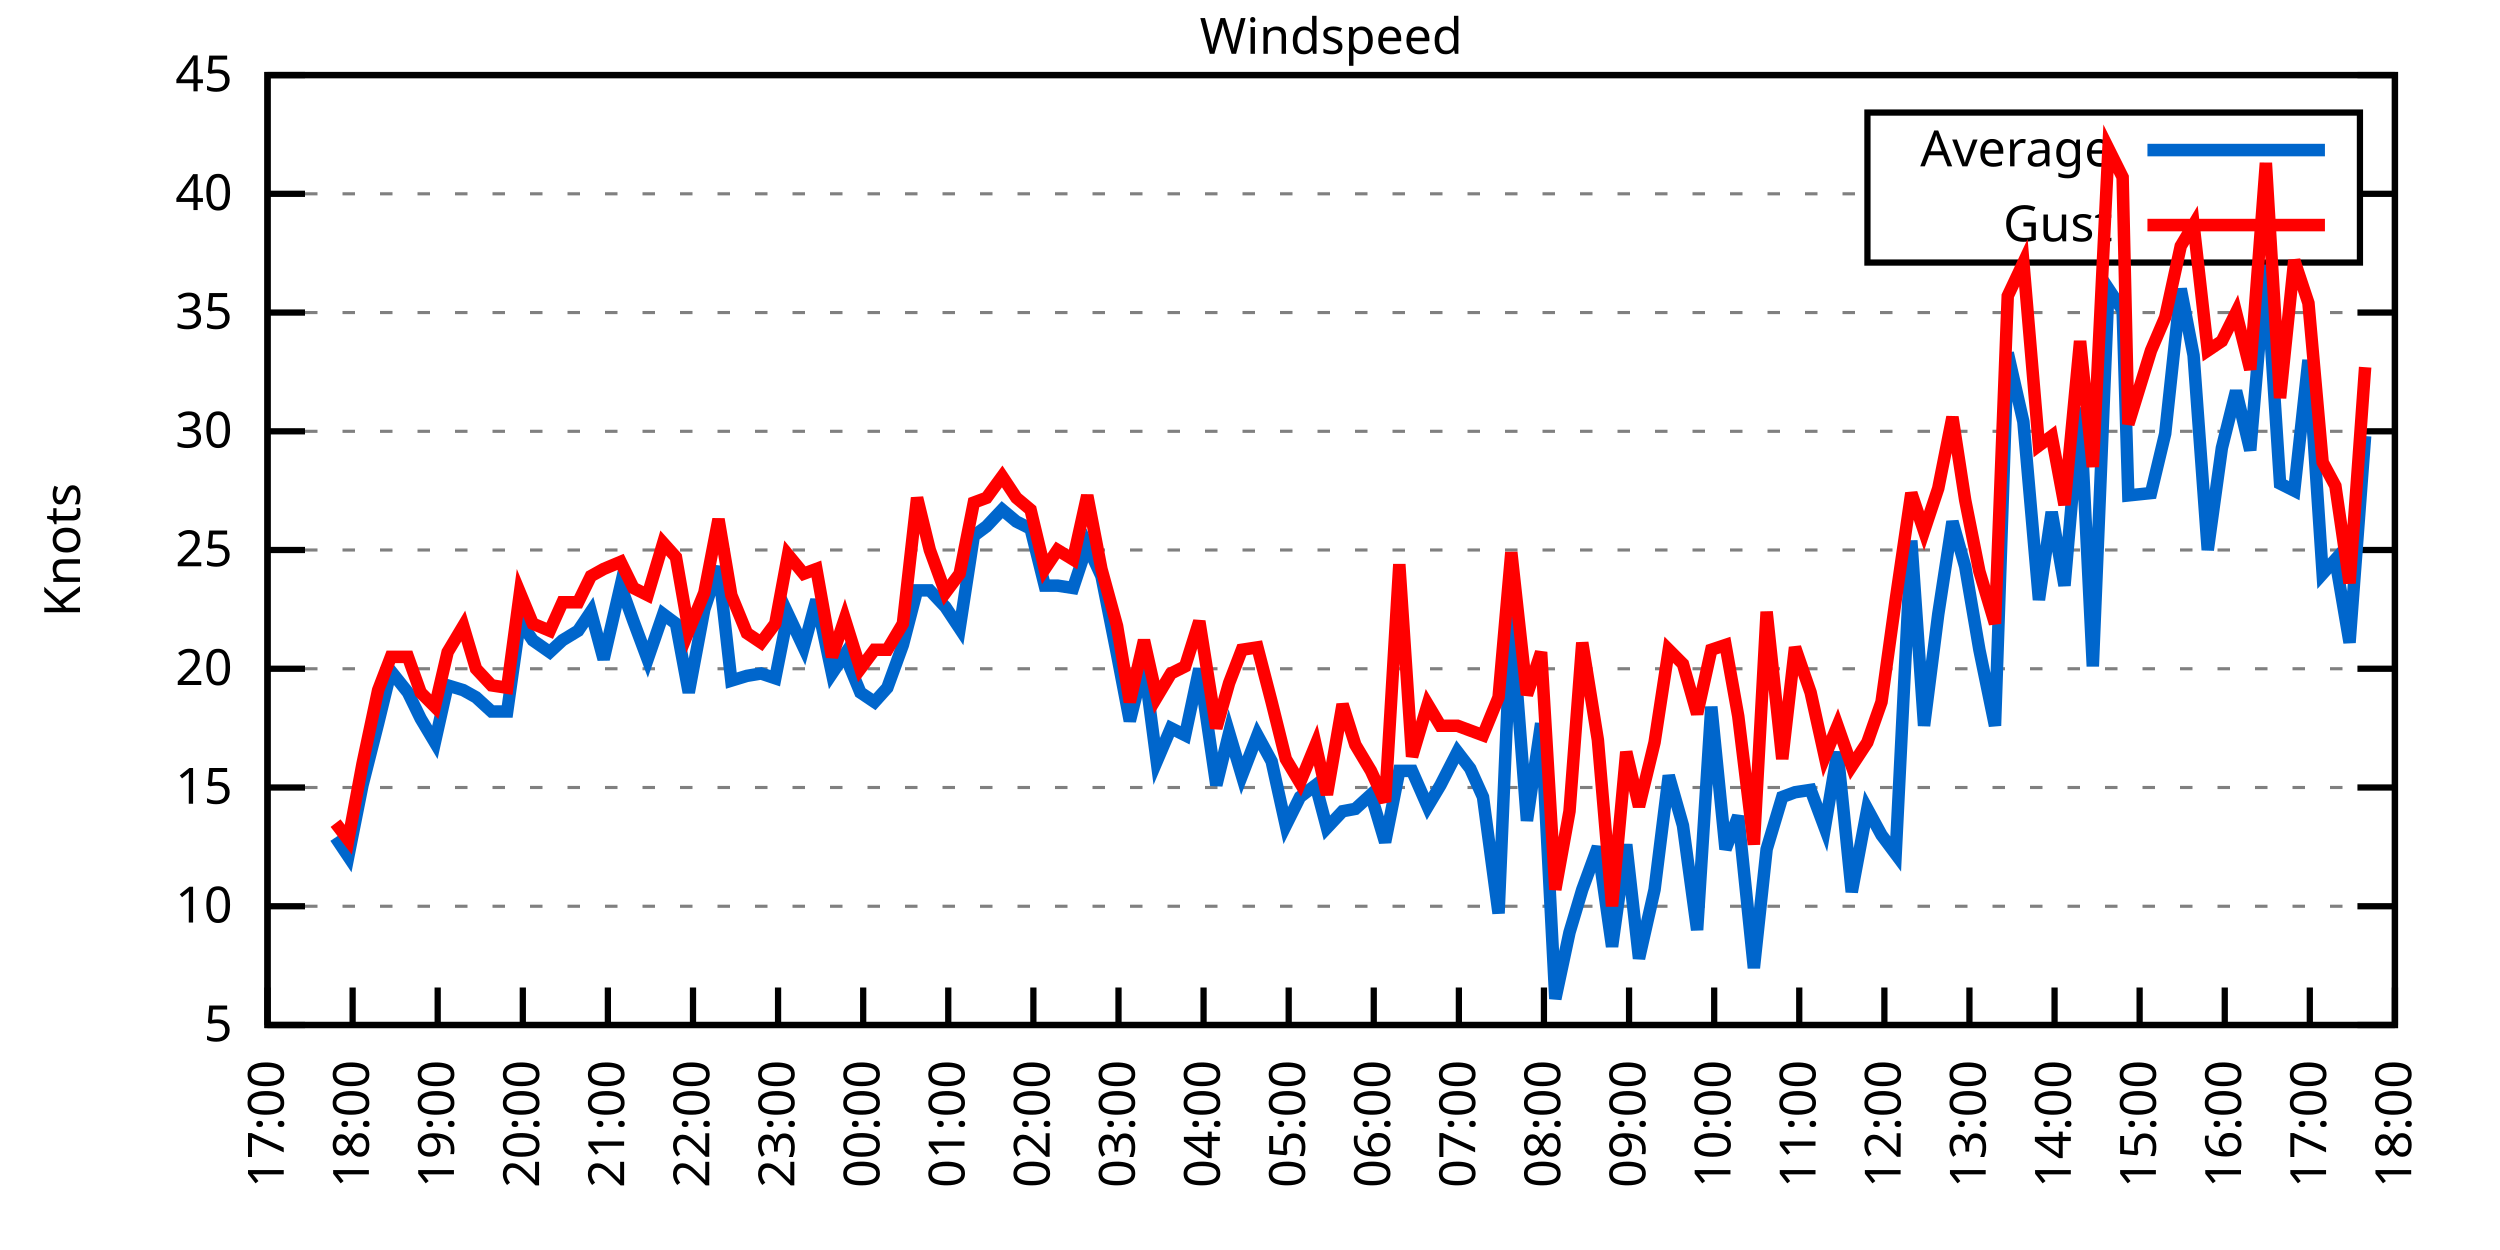
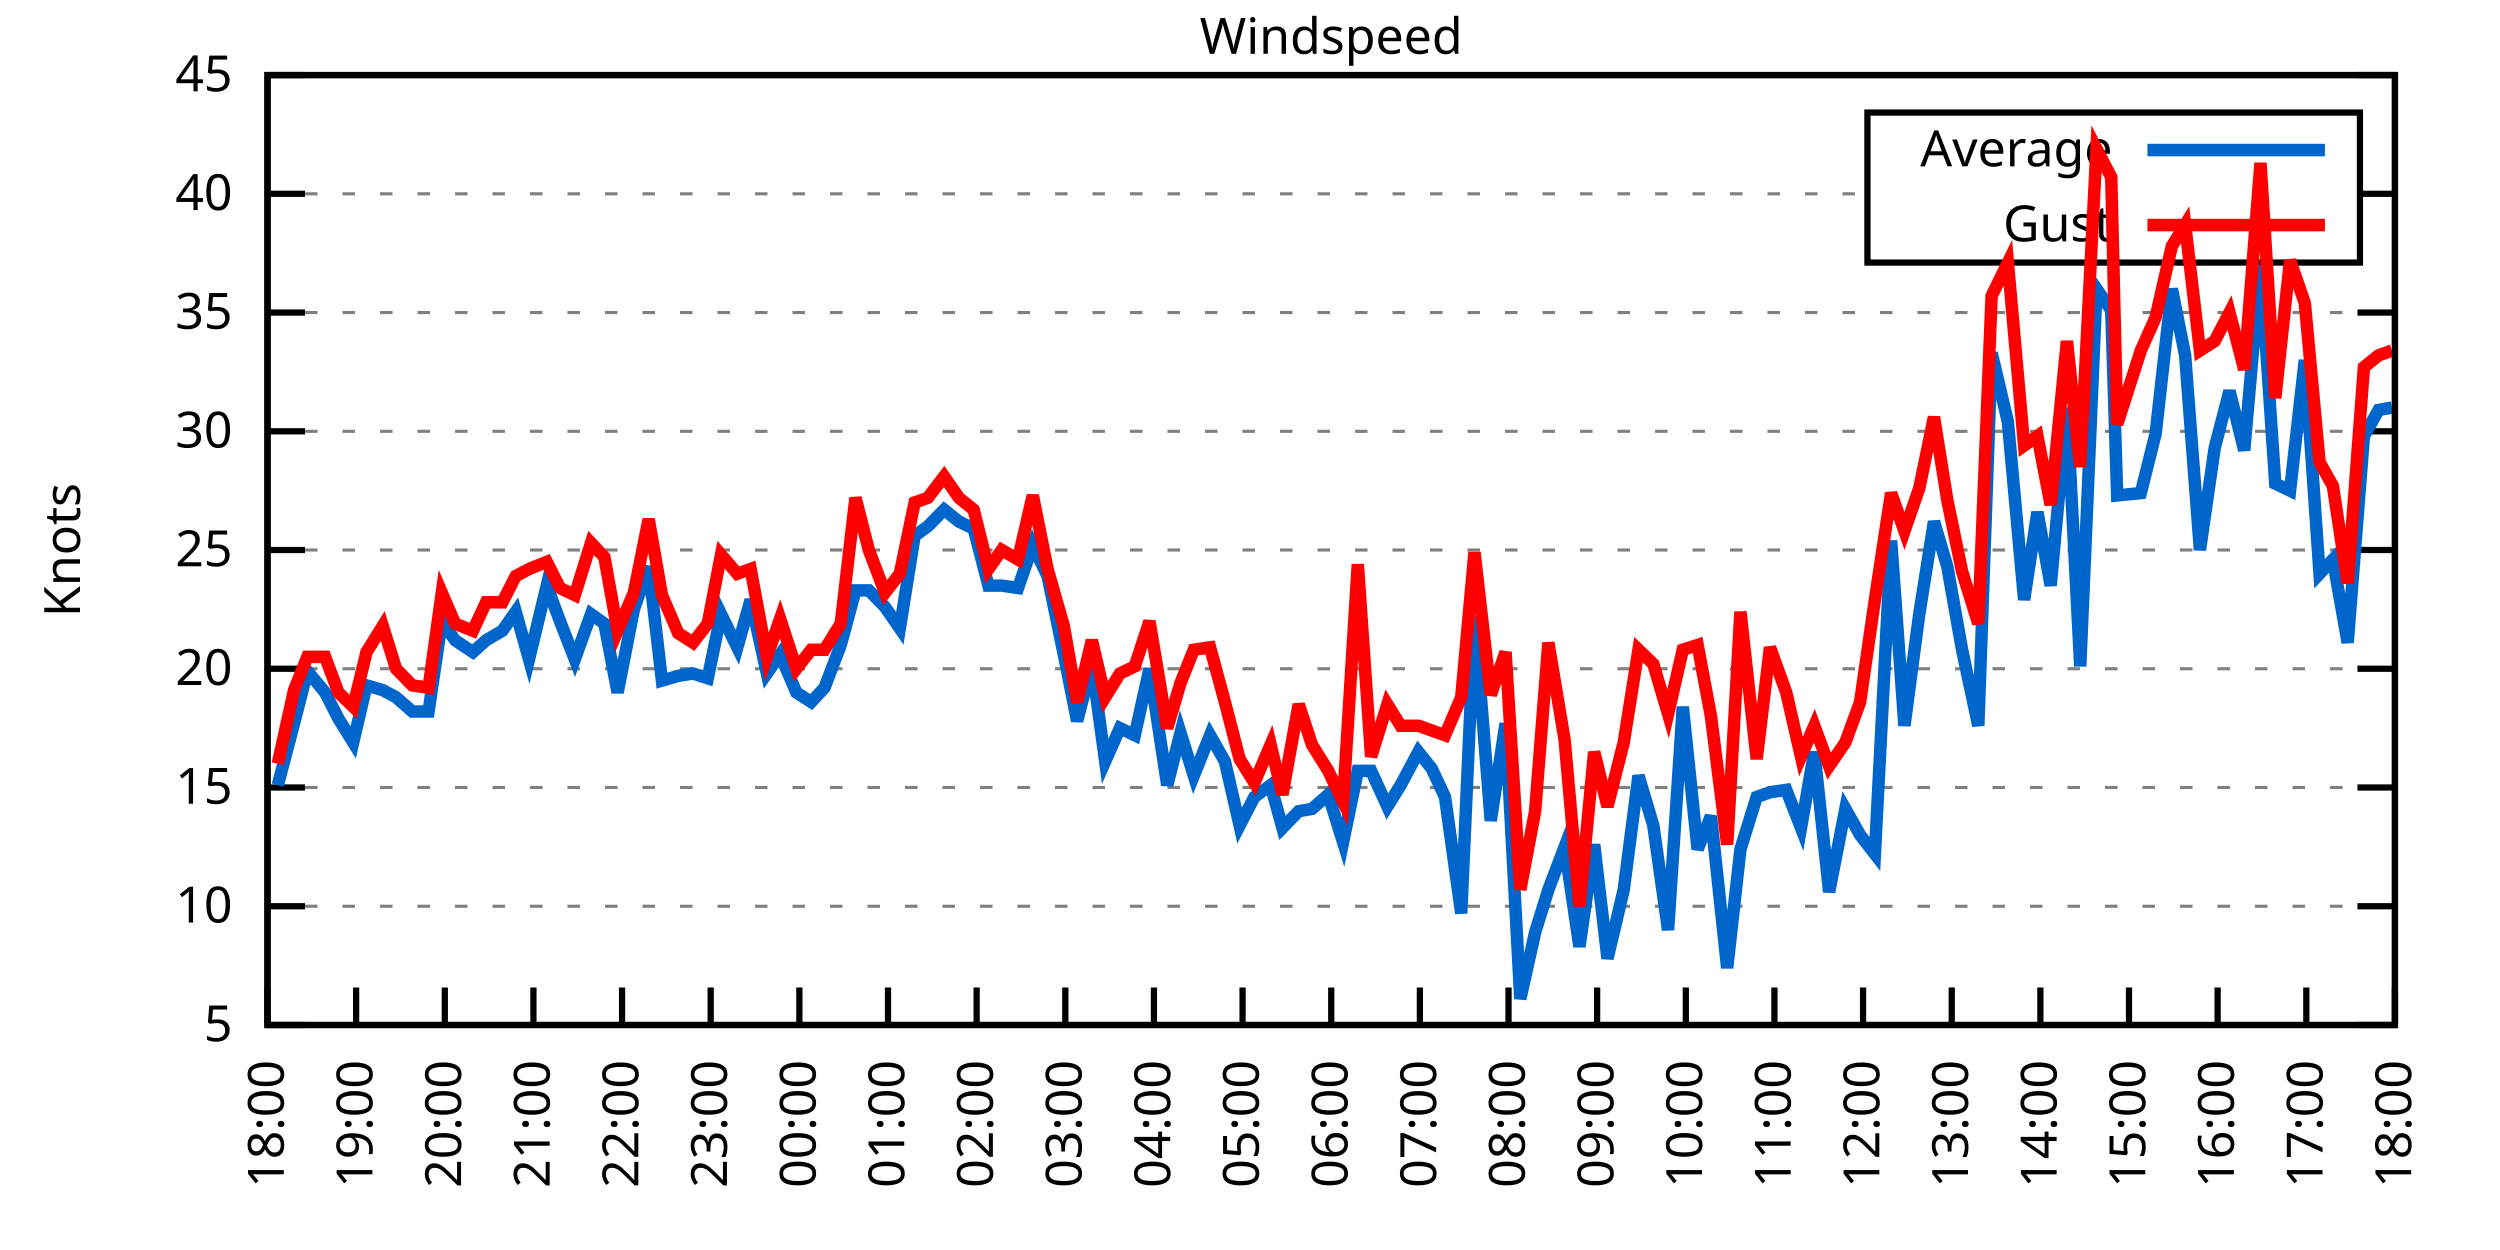
<svg xmlns="http://www.w3.org/2000/svg" xmlns:xlink="http://www.w3.org/1999/xlink" width="400" height="200" viewBox="0 0 400 200">
  <g id="gnuplot_canvas">
    <rect x="0" y="0" width="400" height="200" fill="none" />
    <defs>
      <circle id="gpDot" r="0.5" stroke-width="0.5" stroke="currentColor" />
      <path id="gpPt0" stroke-width="0.333" stroke="currentColor" d="M-1,0 h2 M0,-1 v2" />
      <path id="gpPt1" stroke-width="0.333" stroke="currentColor" d="M-1,-1 L1,1 M1,-1 L-1,1" />
      <path id="gpPt2" stroke-width="0.333" stroke="currentColor" d="M-1,0 L1,0 M0,-1 L0,1 M-1,-1 L1,1 M-1,1 L1,-1" />
      <rect id="gpPt3" stroke-width="0.333" stroke="currentColor" x="-1" y="-1" width="2" height="2" />
      <rect id="gpPt4" stroke-width="0.333" stroke="currentColor" fill="currentColor" x="-1" y="-1" width="2" height="2" />
      <circle id="gpPt5" stroke-width="0.333" stroke="currentColor" cx="0" cy="0" r="1" />
      <use xlink:href="#gpPt5" id="gpPt6" fill="currentColor" stroke="none" />
      <path id="gpPt7" stroke-width="0.333" stroke="currentColor" d="M0,-1.33 L-1.33,0.67 L1.33,0.67 z" />
      <use xlink:href="#gpPt7" id="gpPt8" fill="currentColor" stroke="none" />
      <use xlink:href="#gpPt7" id="gpPt9" stroke="currentColor" transform="rotate(180)" />
      <use xlink:href="#gpPt9" id="gpPt10" fill="currentColor" stroke="none" />
      <use xlink:href="#gpPt3" id="gpPt11" stroke="currentColor" transform="rotate(45)" />
      <use xlink:href="#gpPt11" id="gpPt12" fill="currentColor" stroke="none" />
      <path id="gpPt13" stroke-width="0.333" stroke="currentColor" d="M0,1.330 L1.265,0.411 L0.782,-1.067 L-0.782,-1.076 L-1.265,0.411 z" />
      <use xlink:href="#gpPt13" id="gpPt14" fill="currentColor" stroke="none" />
      <filter id="textbox" filterUnits="objectBoundingBox" x="0" y="0" height="1" width="1">
        <feFlood flood-color="white" flood-opacity="1" result="bgnd" />
        <feComposite in="SourceGraphic" in2="bgnd" operator="atop" />
      </filter>
      <filter id="greybox" filterUnits="objectBoundingBox" x="0" y="0" height="1" width="1">
        <feFlood flood-color="lightgrey" flood-opacity="1" result="grey" />
        <feComposite in="SourceGraphic" in2="grey" operator="atop" />
      </filter>
    </defs>
    <g fill="none" color="white" stroke="currentColor" stroke-width="1.00" stroke-linecap="butt" stroke-linejoin="miter">
</g>
    <g fill="none" color="black" stroke="currentColor" stroke-width="1.00" stroke-linecap="butt" stroke-linejoin="miter">
      <g stroke="none" shape-rendering="crispEdges">
        <polygon fill="rgb(255, 255, 255)" points="42.80,164.00 383.18,164.00 383.18,12.02 42.80,12.02 " />
      </g>
    </g>
    <g fill="none" color="black" stroke="currentColor" stroke-width="1.00" stroke-linecap="butt" stroke-linejoin="miter">
</g>
    <g fill="none" color="black" stroke="black" stroke-width="0.50" stroke-linecap="butt" stroke-linejoin="miter">
</g>
    <g fill="none" color="gray" stroke="currentColor" stroke-width="0.50" stroke-linecap="butt" stroke-linejoin="miter">
      <path stroke="gray" stroke-dasharray="2,4" class="gridline" d="M42.80,164.00 L383.19,164.00  " />
    </g>
    <g fill="none" color="gray" stroke="gray" stroke-width="1.00" stroke-linecap="butt" stroke-linejoin="miter">
</g>
    <g fill="none" color="black" stroke="currentColor" stroke-width="1.00" stroke-linecap="butt" stroke-linejoin="miter">
      <path stroke="black" d="M42.80,164.00 L48.80,164.00 M383.19,164.00 L377.19,164.00  " />
      <g transform="translate(37.20,166.60)" stroke="none" fill="black" font-family="Sans" font-size="8.00" text-anchor="end">
        <text>
          <tspan font-family="Sans"> 5</tspan>
        </text>
      </g>
    </g>
    <g fill="none" color="black" stroke="currentColor" stroke-width="1.00" stroke-linecap="butt" stroke-linejoin="miter">
</g>
    <g fill="none" color="black" stroke="black" stroke-width="0.50" stroke-linecap="butt" stroke-linejoin="miter">
</g>
    <g fill="none" color="gray" stroke="currentColor" stroke-width="0.50" stroke-linecap="butt" stroke-linejoin="miter">
      <path stroke="gray" stroke-dasharray="2,4" class="gridline" d="M42.80,145.00 L383.19,145.00  " />
    </g>
    <g fill="none" color="gray" stroke="gray" stroke-width="1.00" stroke-linecap="butt" stroke-linejoin="miter">
</g>
    <g fill="none" color="black" stroke="currentColor" stroke-width="1.00" stroke-linecap="butt" stroke-linejoin="miter">
      <path stroke="black" d="M42.80,145.00 L48.80,145.00 M383.19,145.00 L377.19,145.00  " />
      <g transform="translate(37.20,147.60)" stroke="none" fill="black" font-family="Sans" font-size="8.00" text-anchor="end">
        <text>
          <tspan font-family="Sans"> 10</tspan>
        </text>
      </g>
    </g>
    <g fill="none" color="black" stroke="currentColor" stroke-width="1.00" stroke-linecap="butt" stroke-linejoin="miter">
</g>
    <g fill="none" color="black" stroke="black" stroke-width="0.50" stroke-linecap="butt" stroke-linejoin="miter">
</g>
    <g fill="none" color="gray" stroke="currentColor" stroke-width="0.50" stroke-linecap="butt" stroke-linejoin="miter">
      <path stroke="gray" stroke-dasharray="2,4" class="gridline" d="M42.80,126.00 L383.19,126.00  " />
    </g>
    <g fill="none" color="gray" stroke="gray" stroke-width="1.00" stroke-linecap="butt" stroke-linejoin="miter">
</g>
    <g fill="none" color="black" stroke="currentColor" stroke-width="1.00" stroke-linecap="butt" stroke-linejoin="miter">
      <path stroke="black" d="M42.80,126.00 L48.80,126.00 M383.19,126.00 L377.19,126.00  " />
      <g transform="translate(37.20,128.60)" stroke="none" fill="black" font-family="Sans" font-size="8.00" text-anchor="end">
        <text>
          <tspan font-family="Sans"> 15</tspan>
        </text>
      </g>
    </g>
    <g fill="none" color="black" stroke="currentColor" stroke-width="1.00" stroke-linecap="butt" stroke-linejoin="miter">
</g>
    <g fill="none" color="black" stroke="black" stroke-width="0.50" stroke-linecap="butt" stroke-linejoin="miter">
</g>
    <g fill="none" color="gray" stroke="currentColor" stroke-width="0.50" stroke-linecap="butt" stroke-linejoin="miter">
      <path stroke="gray" stroke-dasharray="2,4" class="gridline" d="M42.80,107.00 L383.19,107.00  " />
    </g>
    <g fill="none" color="gray" stroke="gray" stroke-width="1.00" stroke-linecap="butt" stroke-linejoin="miter">
</g>
    <g fill="none" color="black" stroke="currentColor" stroke-width="1.00" stroke-linecap="butt" stroke-linejoin="miter">
      <path stroke="black" d="M42.80,107.00 L48.80,107.00 M383.19,107.00 L377.19,107.00  " />
      <g transform="translate(37.20,109.60)" stroke="none" fill="black" font-family="Sans" font-size="8.00" text-anchor="end">
        <text>
          <tspan font-family="Sans"> 20</tspan>
        </text>
      </g>
    </g>
    <g fill="none" color="black" stroke="currentColor" stroke-width="1.00" stroke-linecap="butt" stroke-linejoin="miter">
</g>
    <g fill="none" color="black" stroke="black" stroke-width="0.50" stroke-linecap="butt" stroke-linejoin="miter">
</g>
    <g fill="none" color="gray" stroke="currentColor" stroke-width="0.50" stroke-linecap="butt" stroke-linejoin="miter">
      <path stroke="gray" stroke-dasharray="2,4" class="gridline" d="M42.80,88.00 L383.19,88.00  " />
    </g>
    <g fill="none" color="gray" stroke="gray" stroke-width="1.00" stroke-linecap="butt" stroke-linejoin="miter">
</g>
    <g fill="none" color="black" stroke="currentColor" stroke-width="1.00" stroke-linecap="butt" stroke-linejoin="miter">
      <path stroke="black" d="M42.80,88.00 L48.80,88.00 M383.19,88.00 L377.19,88.00  " />
      <g transform="translate(37.20,90.60)" stroke="none" fill="black" font-family="Sans" font-size="8.00" text-anchor="end">
        <text>
          <tspan font-family="Sans"> 25</tspan>
        </text>
      </g>
    </g>
    <g fill="none" color="black" stroke="currentColor" stroke-width="1.00" stroke-linecap="butt" stroke-linejoin="miter">
</g>
    <g fill="none" color="black" stroke="black" stroke-width="0.50" stroke-linecap="butt" stroke-linejoin="miter">
</g>
    <g fill="none" color="gray" stroke="currentColor" stroke-width="0.50" stroke-linecap="butt" stroke-linejoin="miter">
      <path stroke="gray" stroke-dasharray="2,4" class="gridline" d="M42.80,69.01 L383.19,69.01  " />
    </g>
    <g fill="none" color="gray" stroke="gray" stroke-width="1.00" stroke-linecap="butt" stroke-linejoin="miter">
</g>
    <g fill="none" color="black" stroke="currentColor" stroke-width="1.00" stroke-linecap="butt" stroke-linejoin="miter">
      <path stroke="black" d="M42.80,69.01 L48.80,69.01 M383.19,69.01 L377.19,69.01  " />
      <g transform="translate(37.20,71.61)" stroke="none" fill="black" font-family="Sans" font-size="8.00" text-anchor="end">
        <text>
          <tspan font-family="Sans"> 30</tspan>
        </text>
      </g>
    </g>
    <g fill="none" color="black" stroke="currentColor" stroke-width="1.00" stroke-linecap="butt" stroke-linejoin="miter">
</g>
    <g fill="none" color="black" stroke="black" stroke-width="0.50" stroke-linecap="butt" stroke-linejoin="miter">
</g>
    <g fill="none" color="gray" stroke="currentColor" stroke-width="0.50" stroke-linecap="butt" stroke-linejoin="miter">
      <path stroke="gray" stroke-dasharray="2,4" class="gridline" d="M42.80,50.01 L383.19,50.01  " />
    </g>
    <g fill="none" color="gray" stroke="gray" stroke-width="1.00" stroke-linecap="butt" stroke-linejoin="miter">
</g>
    <g fill="none" color="black" stroke="currentColor" stroke-width="1.00" stroke-linecap="butt" stroke-linejoin="miter">
      <path stroke="black" d="M42.80,50.01 L48.80,50.01 M383.19,50.01 L377.19,50.01  " />
      <g transform="translate(37.20,52.61)" stroke="none" fill="black" font-family="Sans" font-size="8.00" text-anchor="end">
        <text>
          <tspan font-family="Sans"> 35</tspan>
        </text>
      </g>
    </g>
    <g fill="none" color="black" stroke="currentColor" stroke-width="1.00" stroke-linecap="butt" stroke-linejoin="miter">
</g>
    <g fill="none" color="black" stroke="black" stroke-width="0.50" stroke-linecap="butt" stroke-linejoin="miter">
</g>
    <g fill="none" color="gray" stroke="currentColor" stroke-width="0.50" stroke-linecap="butt" stroke-linejoin="miter">
      <path stroke="gray" stroke-dasharray="2,4" class="gridline" d="M42.80,31.01 L298.79,31.01 M377.59,31.01 L383.19,31.01  " />
    </g>
    <g fill="none" color="gray" stroke="gray" stroke-width="1.00" stroke-linecap="butt" stroke-linejoin="miter">
</g>
    <g fill="none" color="black" stroke="currentColor" stroke-width="1.00" stroke-linecap="butt" stroke-linejoin="miter">
      <path stroke="black" d="M42.80,31.01 L48.80,31.01 M383.19,31.01 L377.19,31.01  " />
      <g transform="translate(37.20,33.61)" stroke="none" fill="black" font-family="Sans" font-size="8.00" text-anchor="end">
        <text>
          <tspan font-family="Sans"> 40</tspan>
        </text>
      </g>
    </g>
    <g fill="none" color="black" stroke="currentColor" stroke-width="1.00" stroke-linecap="butt" stroke-linejoin="miter">
</g>
    <g fill="none" color="black" stroke="black" stroke-width="0.50" stroke-linecap="butt" stroke-linejoin="miter">
</g>
    <g fill="none" color="gray" stroke="currentColor" stroke-width="0.50" stroke-linecap="butt" stroke-linejoin="miter">
      <path stroke="gray" stroke-dasharray="2,4" class="gridline" d="M42.80,12.01 L383.19,12.01  " />
    </g>
    <g fill="none" color="gray" stroke="gray" stroke-width="1.00" stroke-linecap="butt" stroke-linejoin="miter">
</g>
    <g fill="none" color="black" stroke="currentColor" stroke-width="1.00" stroke-linecap="butt" stroke-linejoin="miter">
      <path stroke="black" d="M42.80,12.01 L48.80,12.01 M383.19,12.01 L377.19,12.01  " />
      <g transform="translate(37.20,14.61)" stroke="none" fill="black" font-family="Sans" font-size="8.00" text-anchor="end">
        <text>
          <tspan font-family="Sans"> 45</tspan>
        </text>
      </g>
    </g>
    <g fill="none" color="black" stroke="currentColor" stroke-width="1.00" stroke-linecap="butt" stroke-linejoin="miter">
      <path stroke="black" d="M42.80,164.00 L42.80,158.00  " />
      <g transform="translate(45.40,169.60) rotate(270.00)" stroke="none" fill="black" font-family="Sans" font-size="8.00" text-anchor="end">
        <text>
-           <tspan font-family="Sans">17:00</tspan>
-         </text>
-       </g>
-     </g>
-     <g fill="none" color="black" stroke="currentColor" stroke-width="1.00" stroke-linecap="butt" stroke-linejoin="miter">
-       <path stroke="black" d="M56.42,164.00 L56.42,158.00  " />
-       <g transform="translate(59.02,169.60) rotate(270.00)" stroke="none" fill="black" font-family="Sans" font-size="8.00" text-anchor="end">
-         <text>
          <tspan font-family="Sans">18:00</tspan>
        </text>
      </g>
    </g>
    <g fill="none" color="black" stroke="currentColor" stroke-width="1.00" stroke-linecap="butt" stroke-linejoin="miter">
-       <path stroke="black" d="M70.03,164.00 L70.03,158.00  " />
-       <g transform="translate(72.63,169.60) rotate(270.00)" stroke="none" fill="black" font-family="Sans" font-size="8.00" text-anchor="end">
+       <path stroke="black" d="M56.98,164.00 L56.98,158.00  " />
+       <g transform="translate(59.58,169.60) rotate(270.00)" stroke="none" fill="black" font-family="Sans" font-size="8.00" text-anchor="end">
        <text>
          <tspan font-family="Sans">19:00</tspan>
        </text>
      </g>
    </g>
    <g fill="none" color="black" stroke="currentColor" stroke-width="1.00" stroke-linecap="butt" stroke-linejoin="miter">
-       <path stroke="black" d="M83.65,164.00 L83.65,158.00  " />
-       <g transform="translate(86.25,169.60) rotate(270.00)" stroke="none" fill="black" font-family="Sans" font-size="8.00" text-anchor="end">
+       <path stroke="black" d="M71.17,164.00 L71.17,158.00  " />
+       <g transform="translate(73.77,169.60) rotate(270.00)" stroke="none" fill="black" font-family="Sans" font-size="8.00" text-anchor="end">
        <text>
          <tspan font-family="Sans">20:00</tspan>
        </text>
      </g>
    </g>
    <g fill="none" color="black" stroke="currentColor" stroke-width="1.00" stroke-linecap="butt" stroke-linejoin="miter">
-       <path stroke="black" d="M97.26,164.00 L97.26,158.00  " />
-       <g transform="translate(99.86,169.60) rotate(270.00)" stroke="none" fill="black" font-family="Sans" font-size="8.00" text-anchor="end">
+       <path stroke="black" d="M85.35,164.00 L85.35,158.00  " />
+       <g transform="translate(87.95,169.60) rotate(270.00)" stroke="none" fill="black" font-family="Sans" font-size="8.00" text-anchor="end">
        <text>
          <tspan font-family="Sans">21:00</tspan>
        </text>
      </g>
    </g>
    <g fill="none" color="black" stroke="currentColor" stroke-width="1.00" stroke-linecap="butt" stroke-linejoin="miter">
-       <path stroke="black" d="M110.88,164.00 L110.88,158.00  " />
-       <g transform="translate(113.48,169.60) rotate(270.00)" stroke="none" fill="black" font-family="Sans" font-size="8.00" text-anchor="end">
+       <path stroke="black" d="M99.53,164.00 L99.53,158.00  " />
+       <g transform="translate(102.13,169.60) rotate(270.00)" stroke="none" fill="black" font-family="Sans" font-size="8.00" text-anchor="end">
        <text>
          <tspan font-family="Sans">22:00</tspan>
        </text>
      </g>
    </g>
    <g fill="none" color="black" stroke="currentColor" stroke-width="1.00" stroke-linecap="butt" stroke-linejoin="miter">
-       <path stroke="black" d="M124.49,164.00 L124.49,158.00  " />
-       <g transform="translate(127.09,169.60) rotate(270.00)" stroke="none" fill="black" font-family="Sans" font-size="8.00" text-anchor="end">
+       <path stroke="black" d="M113.71,164.00 L113.71,158.00  " />
+       <g transform="translate(116.31,169.60) rotate(270.00)" stroke="none" fill="black" font-family="Sans" font-size="8.00" text-anchor="end">
        <text>
          <tspan font-family="Sans">23:00</tspan>
        </text>
      </g>
    </g>
    <g fill="none" color="black" stroke="currentColor" stroke-width="1.00" stroke-linecap="butt" stroke-linejoin="miter">
-       <path stroke="black" d="M138.11,164.00 L138.11,158.00  " />
-       <g transform="translate(140.71,169.60) rotate(270.00)" stroke="none" fill="black" font-family="Sans" font-size="8.00" text-anchor="end">
+       <path stroke="black" d="M127.90,164.00 L127.90,158.00  " />
+       <g transform="translate(130.50,169.60) rotate(270.00)" stroke="none" fill="black" font-family="Sans" font-size="8.00" text-anchor="end">
        <text>
          <tspan font-family="Sans">00:00</tspan>
        </text>
      </g>
    </g>
    <g fill="none" color="black" stroke="currentColor" stroke-width="1.00" stroke-linecap="butt" stroke-linejoin="miter">
-       <path stroke="black" d="M151.72,164.00 L151.72,158.00  " />
-       <g transform="translate(154.32,169.60) rotate(270.00)" stroke="none" fill="black" font-family="Sans" font-size="8.00" text-anchor="end">
+       <path stroke="black" d="M142.08,164.00 L142.08,158.00  " />
+       <g transform="translate(144.68,169.60) rotate(270.00)" stroke="none" fill="black" font-family="Sans" font-size="8.00" text-anchor="end">
        <text>
          <tspan font-family="Sans">01:00</tspan>
        </text>
      </g>
    </g>
    <g fill="none" color="black" stroke="currentColor" stroke-width="1.00" stroke-linecap="butt" stroke-linejoin="miter">
-       <path stroke="black" d="M165.34,164.00 L165.34,158.00  " />
-       <g transform="translate(167.94,169.60) rotate(270.00)" stroke="none" fill="black" font-family="Sans" font-size="8.00" text-anchor="end">
+       <path stroke="black" d="M156.26,164.00 L156.26,158.00  " />
+       <g transform="translate(158.86,169.60) rotate(270.00)" stroke="none" fill="black" font-family="Sans" font-size="8.00" text-anchor="end">
        <text>
          <tspan font-family="Sans">02:00</tspan>
        </text>
      </g>
    </g>
    <g fill="none" color="black" stroke="currentColor" stroke-width="1.00" stroke-linecap="butt" stroke-linejoin="miter">
-       <path stroke="black" d="M178.96,164.00 L178.96,158.00  " />
-       <g transform="translate(181.56,169.60) rotate(270.00)" stroke="none" fill="black" font-family="Sans" font-size="8.00" text-anchor="end">
+       <path stroke="black" d="M170.45,164.00 L170.45,158.00  " />
+       <g transform="translate(173.05,169.60) rotate(270.00)" stroke="none" fill="black" font-family="Sans" font-size="8.00" text-anchor="end">
        <text>
          <tspan font-family="Sans">03:00</tspan>
        </text>
      </g>
    </g>
    <g fill="none" color="black" stroke="currentColor" stroke-width="1.00" stroke-linecap="butt" stroke-linejoin="miter">
-       <path stroke="black" d="M192.57,164.00 L192.57,158.00  " />
-       <g transform="translate(195.17,169.60) rotate(270.00)" stroke="none" fill="black" font-family="Sans" font-size="8.00" text-anchor="end">
+       <path stroke="black" d="M184.63,164.00 L184.63,158.00  " />
+       <g transform="translate(187.23,169.60) rotate(270.00)" stroke="none" fill="black" font-family="Sans" font-size="8.00" text-anchor="end">
        <text>
          <tspan font-family="Sans">04:00</tspan>
        </text>
      </g>
    </g>
    <g fill="none" color="black" stroke="currentColor" stroke-width="1.00" stroke-linecap="butt" stroke-linejoin="miter">
-       <path stroke="black" d="M206.19,164.00 L206.19,158.00  " />
-       <g transform="translate(208.79,169.60) rotate(270.00)" stroke="none" fill="black" font-family="Sans" font-size="8.00" text-anchor="end">
+       <path stroke="black" d="M198.81,164.00 L198.81,158.00  " />
+       <g transform="translate(201.41,169.60) rotate(270.00)" stroke="none" fill="black" font-family="Sans" font-size="8.00" text-anchor="end">
        <text>
          <tspan font-family="Sans">05:00</tspan>
        </text>
      </g>
    </g>
    <g fill="none" color="black" stroke="currentColor" stroke-width="1.00" stroke-linecap="butt" stroke-linejoin="miter">
-       <path stroke="black" d="M219.80,164.00 L219.80,158.00  " />
-       <g transform="translate(222.40,169.60) rotate(270.00)" stroke="none" fill="black" font-family="Sans" font-size="8.00" text-anchor="end">
+       <path stroke="black" d="M213.00,164.00 L213.00,158.00  " />
+       <g transform="translate(215.60,169.60) rotate(270.00)" stroke="none" fill="black" font-family="Sans" font-size="8.00" text-anchor="end">
        <text>
          <tspan font-family="Sans">06:00</tspan>
        </text>
      </g>
    </g>
    <g fill="none" color="black" stroke="currentColor" stroke-width="1.00" stroke-linecap="butt" stroke-linejoin="miter">
-       <path stroke="black" d="M233.42,164.00 L233.42,158.00  " />
-       <g transform="translate(236.02,169.60) rotate(270.00)" stroke="none" fill="black" font-family="Sans" font-size="8.00" text-anchor="end">
+       <path stroke="black" d="M227.18,164.00 L227.18,158.00  " />
+       <g transform="translate(229.78,169.60) rotate(270.00)" stroke="none" fill="black" font-family="Sans" font-size="8.00" text-anchor="end">
        <text>
          <tspan font-family="Sans">07:00</tspan>
        </text>
      </g>
    </g>
    <g fill="none" color="black" stroke="currentColor" stroke-width="1.00" stroke-linecap="butt" stroke-linejoin="miter">
-       <path stroke="black" d="M247.03,164.00 L247.03,158.00  " />
-       <g transform="translate(249.63,169.60) rotate(270.00)" stroke="none" fill="black" font-family="Sans" font-size="8.00" text-anchor="end">
+       <path stroke="black" d="M241.36,164.00 L241.36,158.00  " />
+       <g transform="translate(243.96,169.60) rotate(270.00)" stroke="none" fill="black" font-family="Sans" font-size="8.00" text-anchor="end">
        <text>
          <tspan font-family="Sans">08:00</tspan>
        </text>
      </g>
    </g>
    <g fill="none" color="black" stroke="currentColor" stroke-width="1.00" stroke-linecap="butt" stroke-linejoin="miter">
-       <path stroke="black" d="M260.65,164.00 L260.65,158.00  " />
-       <g transform="translate(263.25,169.60) rotate(270.00)" stroke="none" fill="black" font-family="Sans" font-size="8.00" text-anchor="end">
+       <path stroke="black" d="M255.54,164.00 L255.54,158.00  " />
+       <g transform="translate(258.14,169.60) rotate(270.00)" stroke="none" fill="black" font-family="Sans" font-size="8.00" text-anchor="end">
        <text>
          <tspan font-family="Sans">09:00</tspan>
        </text>
      </g>
    </g>
    <g fill="none" color="black" stroke="currentColor" stroke-width="1.00" stroke-linecap="butt" stroke-linejoin="miter">
-       <path stroke="black" d="M274.27,164.00 L274.27,158.00  " />
-       <g transform="translate(276.87,169.60) rotate(270.00)" stroke="none" fill="black" font-family="Sans" font-size="8.00" text-anchor="end">
+       <path stroke="black" d="M269.73,164.00 L269.73,158.00  " />
+       <g transform="translate(272.33,169.60) rotate(270.00)" stroke="none" fill="black" font-family="Sans" font-size="8.00" text-anchor="end">
        <text>
          <tspan font-family="Sans">10:00</tspan>
        </text>
      </g>
    </g>
    <g fill="none" color="black" stroke="currentColor" stroke-width="1.00" stroke-linecap="butt" stroke-linejoin="miter">
-       <path stroke="black" d="M287.88,164.00 L287.88,158.00  " />
-       <g transform="translate(290.48,169.60) rotate(270.00)" stroke="none" fill="black" font-family="Sans" font-size="8.00" text-anchor="end">
+       <path stroke="black" d="M283.91,164.00 L283.91,158.00  " />
+       <g transform="translate(286.51,169.60) rotate(270.00)" stroke="none" fill="black" font-family="Sans" font-size="8.00" text-anchor="end">
        <text>
          <tspan font-family="Sans">11:00</tspan>
        </text>
      </g>
    </g>
    <g fill="none" color="black" stroke="currentColor" stroke-width="1.00" stroke-linecap="butt" stroke-linejoin="miter">
-       <path stroke="black" d="M301.50,164.00 L301.50,158.00  " />
-       <g transform="translate(304.10,169.60) rotate(270.00)" stroke="none" fill="black" font-family="Sans" font-size="8.00" text-anchor="end">
+       <path stroke="black" d="M298.09,164.00 L298.09,158.00  " />
+       <g transform="translate(300.69,169.60) rotate(270.00)" stroke="none" fill="black" font-family="Sans" font-size="8.00" text-anchor="end">
        <text>
          <tspan font-family="Sans">12:00</tspan>
        </text>
      </g>
    </g>
    <g fill="none" color="black" stroke="currentColor" stroke-width="1.00" stroke-linecap="butt" stroke-linejoin="miter">
-       <path stroke="black" d="M315.11,164.00 L315.11,158.00  " />
-       <g transform="translate(317.71,169.60) rotate(270.00)" stroke="none" fill="black" font-family="Sans" font-size="8.00" text-anchor="end">
+       <path stroke="black" d="M312.28,164.00 L312.28,158.00  " />
+       <g transform="translate(314.88,169.60) rotate(270.00)" stroke="none" fill="black" font-family="Sans" font-size="8.00" text-anchor="end">
        <text>
          <tspan font-family="Sans">13:00</tspan>
        </text>
      </g>
    </g>
    <g fill="none" color="black" stroke="currentColor" stroke-width="1.00" stroke-linecap="butt" stroke-linejoin="miter">
-       <path stroke="black" d="M328.73,164.00 L328.73,158.00  " />
-       <g transform="translate(331.33,169.60) rotate(270.00)" stroke="none" fill="black" font-family="Sans" font-size="8.00" text-anchor="end">
+       <path stroke="black" d="M326.46,164.00 L326.46,158.00  " />
+       <g transform="translate(329.06,169.60) rotate(270.00)" stroke="none" fill="black" font-family="Sans" font-size="8.00" text-anchor="end">
        <text>
          <tspan font-family="Sans">14:00</tspan>
        </text>
      </g>
    </g>
    <g fill="none" color="black" stroke="currentColor" stroke-width="1.00" stroke-linecap="butt" stroke-linejoin="miter">
-       <path stroke="black" d="M342.34,164.00 L342.34,158.00  " />
-       <g transform="translate(344.94,169.60) rotate(270.00)" stroke="none" fill="black" font-family="Sans" font-size="8.00" text-anchor="end">
+       <path stroke="black" d="M340.64,164.00 L340.64,158.00  " />
+       <g transform="translate(343.24,169.60) rotate(270.00)" stroke="none" fill="black" font-family="Sans" font-size="8.00" text-anchor="end">
        <text>
          <tspan font-family="Sans">15:00</tspan>
        </text>
      </g>
    </g>
    <g fill="none" color="black" stroke="currentColor" stroke-width="1.00" stroke-linecap="butt" stroke-linejoin="miter">
-       <path stroke="black" d="M355.96,164.00 L355.96,158.00  " />
-       <g transform="translate(358.56,169.60) rotate(270.00)" stroke="none" fill="black" font-family="Sans" font-size="8.00" text-anchor="end">
+       <path stroke="black" d="M354.82,164.00 L354.82,158.00  " />
+       <g transform="translate(357.42,169.60) rotate(270.00)" stroke="none" fill="black" font-family="Sans" font-size="8.00" text-anchor="end">
        <text>
          <tspan font-family="Sans">16:00</tspan>
        </text>
      </g>
    </g>
    <g fill="none" color="black" stroke="currentColor" stroke-width="1.00" stroke-linecap="butt" stroke-linejoin="miter">
-       <path stroke="black" d="M369.57,164.00 L369.57,158.00  " />
-       <g transform="translate(372.17,169.60) rotate(270.00)" stroke="none" fill="black" font-family="Sans" font-size="8.00" text-anchor="end">
+       <path stroke="black" d="M369.01,164.00 L369.01,158.00  " />
+       <g transform="translate(371.61,169.60) rotate(270.00)" stroke="none" fill="black" font-family="Sans" font-size="8.00" text-anchor="end">
        <text>
          <tspan font-family="Sans">17:00</tspan>
        </text>
      </g>
    </g>
    <g fill="none" color="black" stroke="currentColor" stroke-width="1.00" stroke-linecap="butt" stroke-linejoin="miter">
      <path stroke="black" d="M383.19,164.00 L383.19,158.00  " />
      <g transform="translate(385.79,169.60) rotate(270.00)" stroke="none" fill="black" font-family="Sans" font-size="8.00" text-anchor="end">
        <text>
          <tspan font-family="Sans">18:00</tspan>
        </text>
      </g>
    </g>
    <g fill="none" color="black" stroke="currentColor" stroke-width="1.00" stroke-linecap="butt" stroke-linejoin="miter">
</g>
    <g fill="none" color="black" stroke="currentColor" stroke-width="1.00" stroke-linecap="butt" stroke-linejoin="miter">
      <path stroke="black" d="M42.80,12.01 L42.80,164.00 L383.19,164.00 L383.19,12.01 L42.80,12.01 Z  " />
    </g>
    <g fill="none" color="black" stroke="currentColor" stroke-width="1.00" stroke-linecap="butt" stroke-linejoin="miter">
</g>
    <g fill="none" color="black" stroke="currentColor" stroke-width="1.00" stroke-linecap="butt" stroke-linejoin="miter">
      <path stroke="black" d="M298.79,42.01 L298.79,18.01 L377.59,18.01 L377.59,42.01 L298.79,42.01 Z  " />
    </g>
    <g id="Windspeed_plot_1">
      <g fill="none" color="white" stroke="black" stroke-width="2.00" stroke-linecap="butt" stroke-linejoin="miter">
</g>
      <g fill="none" color="black" stroke="currentColor" stroke-width="2.00" stroke-linecap="butt" stroke-linejoin="miter">
        <g transform="translate(337.99,26.61)" stroke="none" fill="black" font-family="Sans" font-size="8.00" text-anchor="end">
          <text>
            <tspan font-family="Sans">Average</tspan>
          </text>
        </g>
      </g>
      <g fill="none" color="black" stroke="currentColor" stroke-width="2.00" stroke-linecap="butt" stroke-linejoin="miter">
-         <path stroke="rgb(  0, 102, 204)" d="M343.59,24.01 L371.99,24.01 M53.69,133.98 L55.73,137.02 L58.00,125.62 L60.50,115.74 L62.54,107.38 L65.27,110.80   L67.31,114.98 L69.58,118.78 L71.62,109.66 L74.12,110.42 L76.16,111.56 L78.65,113.84 L81.15,113.84 L83.19,99.40   L85.24,102.44 L87.96,104.34 L90.00,102.44 L92.50,100.92 L94.54,97.88 L96.58,105.48 L99.30,93.70 L101.35,99.40   L103.62,105.48 L106.11,98.26 L108.15,99.78 L110.20,110.80 L112.69,97.50 L114.96,90.66 L117.01,108.90 L119.50,108.14   L121.77,107.76 L124.04,108.52 L126.08,98.26 L128.58,103.58 L130.62,95.98 L133.12,107.76 L135.16,104.72 L137.66,110.80   L139.92,112.32 L141.97,110.04 L144.46,103.20 L146.73,94.46 L148.77,94.46 L151.27,97.12 L153.54,100.54 L155.81,85.73   L157.85,84.21 L160.35,81.55 L162.62,83.45 L164.89,84.59 L167.16,93.70 L169.20,93.70 L171.69,94.08 L173.96,87.25   L176.23,92.18 L178.73,104.72 L180.77,115.36 L183.04,106.24 L185.08,121.82 L187.35,116.50 L189.62,117.64 L191.89,107.00   L194.61,125.62 L196.66,117.26 L198.70,124.10 L201.19,117.64 L203.46,121.82 L205.73,132.08 L208.00,127.52 L210.50,125.62   L212.31,132.46 L214.81,129.80 L216.85,129.42 L219.35,127.14 L221.62,134.74 L223.89,123.34 L225.93,123.34 L228.43,129.04   L230.47,125.62 L233.19,120.30 L235.23,122.96 L237.28,127.52 L239.77,146.14 L241.81,98.64 L244.31,131.32 L246.58,115.74   L248.85,159.82 L251.12,149.18 L253.16,142.34 L255.66,135.50 L257.93,151.46 L260.20,135.12 L262.24,153.36 L264.73,142.34   L267.00,124.10 L269.27,132.08 L271.54,148.80 L273.81,113.08 L276.08,135.88 L278.12,130.56 L280.62,154.88 L282.66,135.88   L285.16,127.52 L287.20,126.76 L289.70,126.38 L291.97,132.46 L294.01,120.30 L296.28,142.72 L298.77,129.42 L301.04,133.60   L303.31,136.64 L305.81,86.49 L307.85,116.12 L310.12,98.26 L312.39,83.45 L314.43,90.66 L316.70,103.96 L319.20,116.12   L321.24,56.47 L323.74,67.49 L326.23,95.98 L328.27,81.93 L330.32,93.70 L332.81,65.21 L334.85,106.62 L337.35,46.21   L339.62,49.63 L340.53,79.27 L344.16,78.89 L346.43,69.39 L348.92,46.21 L350.97,56.85 L353.24,88.00 L355.50,71.67   L357.77,62.55 L360.04,72.05 L362.54,42.41 L364.81,77.37 L367.08,78.51 L369.35,57.61 L371.62,91.80 L373.66,89.52   L375.93,102.82 L378.42,69.77  " />
+         <path stroke="rgb(  0, 102, 204)" d="M343.59,24.01 L371.99,24.01 M44.45,125.62 L47.05,115.74 L49.18,107.38 L52.02,110.80 L54.15,114.98 L56.51,118.78   L58.64,109.66 L61.24,110.42 L63.37,111.56 L65.97,113.84 L68.57,113.84 L70.69,99.40 L72.82,102.44 L75.66,104.34   L77.78,102.44 L80.38,100.92 L82.51,97.88 L84.64,105.48 L87.48,93.70 L89.60,99.40 L91.97,105.48 L94.57,98.26   L96.70,99.78 L98.82,110.80 L101.42,97.50 L103.79,90.66 L105.91,108.90 L108.51,108.14 L110.88,107.76 L113.24,108.52   L115.37,98.26 L117.97,103.58 L120.10,95.98 L122.70,107.76 L124.82,104.72 L127.42,110.80 L129.79,112.32 L131.92,110.04   L134.52,103.20 L136.88,94.46 L139.01,94.46 L141.61,97.12 L143.97,100.54 L146.34,85.73 L148.46,84.21 L151.06,81.55   L153.43,83.45 L155.79,84.59 L158.15,93.70 L160.28,93.70 L162.88,94.08 L165.25,87.25 L167.61,92.18 L170.21,104.72   L172.34,115.36 L174.70,106.24 L176.83,121.82 L179.19,116.50 L181.56,117.64 L183.92,107.00 L186.76,125.62 L188.88,117.26   L191.01,124.10 L193.61,117.64 L195.98,121.82 L198.34,132.08 L200.70,127.52 L203.30,125.62 L205.19,132.46 L207.79,129.80   L209.92,129.42 L212.52,127.14 L214.89,134.74 L217.25,123.34 L219.38,123.34 L221.98,129.04 L224.10,125.62 L226.94,120.30   L229.07,122.96 L231.20,127.52 L233.80,146.14 L235.92,98.64 L238.52,131.32 L240.89,115.74 L243.25,159.82 L245.62,149.18   L247.74,142.34 L250.34,135.50 L252.71,151.46 L255.07,135.12 L257.20,153.36 L259.80,142.34 L262.16,124.10 L264.53,132.08   L266.89,148.80 L269.25,113.08 L271.62,135.88 L273.75,130.56 L276.35,154.88 L278.47,135.88 L281.07,127.52 L283.20,126.76   L285.80,126.38 L288.16,132.46 L290.29,120.30 L292.66,142.72 L295.26,129.42 L297.62,133.60 L299.98,136.64 L302.58,86.49   L304.71,116.12 L307.08,98.26 L309.44,83.45 L311.57,90.66 L313.93,103.96 L316.53,116.12 L318.66,56.47 L321.26,67.49   L323.86,95.98 L325.99,81.93 L328.11,93.70 L330.71,65.21 L332.84,106.62 L335.44,46.21 L337.80,49.63 L338.75,79.27   L342.53,78.89 L344.90,69.39 L347.50,46.21 L349.62,56.85 L351.99,88.00 L354.35,71.67 L356.72,62.55 L359.08,72.05   L361.68,42.41 L364.04,77.37 L366.41,78.51 L368.77,57.61 L371.13,91.80 L373.26,89.52 L375.63,102.82 L378.23,69.77   L380.59,65.59 L382.72,65.21  " />
      </g>
    </g>
    <g id="Windspeed_plot_2">
      <g fill="none" color="black" stroke="currentColor" stroke-width="2.00" stroke-linecap="butt" stroke-linejoin="miter">
        <g transform="translate(337.99,38.61)" stroke="none" fill="black" font-family="Sans" font-size="8.00" text-anchor="end">
          <text>
            <tspan font-family="Sans">Gust</tspan>
          </text>
        </g>
      </g>
      <g fill="none" color="black" stroke="currentColor" stroke-width="2.00" stroke-linecap="butt" stroke-linejoin="miter">
-         <path stroke="rgb(255,   0,   0)" d="M343.59,36.01 L371.99,36.01 M53.69,131.70 L55.73,134.36 L58.00,122.20 L60.50,110.42 L62.54,105.10 L65.27,105.10   L67.31,110.80 L69.58,113.08 L71.62,104.34 L74.12,100.16 L76.16,107.00 L78.65,109.66 L81.15,110.04 L83.19,94.84   L85.24,99.78 L87.96,100.92 L90.00,96.36 L92.50,96.36 L94.54,92.18 L96.58,91.04 L99.30,89.90 L101.35,94.08   L103.62,95.22 L106.11,86.87 L108.15,89.14 L110.20,100.92 L112.69,94.84 L114.96,83.07 L117.01,95.22 L119.50,101.30   L121.77,102.82 L124.04,99.78 L126.08,88.76 L128.58,91.80 L130.62,91.04 L133.12,105.10 L135.16,99.02 L137.66,107.00   L139.92,103.96 L141.97,103.96 L144.46,99.78 L146.73,79.65 L148.77,88.00 L151.27,94.84 L153.54,91.80 L155.81,80.41   L157.85,79.65 L160.35,76.23 L162.62,79.65 L164.89,81.55 L167.16,91.04 L169.20,88.00 L171.69,89.52 L173.96,79.27   L176.23,91.04 L178.73,100.16 L180.77,112.32 L183.04,102.44 L185.08,111.56 L187.35,107.76 L189.62,106.62 L191.89,99.40   L194.61,116.50 L196.66,109.28 L198.70,103.96 L201.19,103.58 L203.46,112.32 L205.73,121.44 L208.00,125.24 L210.50,119.16   L212.31,127.14 L214.81,112.70 L216.85,119.16 L219.35,123.34 L221.62,128.28 L223.89,90.28 L225.93,121.06 L228.43,112.70   L230.47,116.12 L233.19,116.12 L235.23,116.88 L237.28,117.64 L239.77,111.56 L241.81,88.38 L244.31,111.18 L246.58,104.34   L248.85,142.34 L251.12,129.80 L253.16,102.82 L255.66,118.40 L257.93,145.00 L260.20,120.30 L262.24,129.04 L264.73,118.78   L267.00,103.96 L269.27,106.24 L271.54,114.22 L273.81,103.96 L276.08,103.20 L278.12,114.60 L280.62,135.12 L282.66,97.88   L285.16,121.44 L287.20,103.58 L289.70,110.80 L291.97,121.06 L294.01,116.12 L296.28,122.58 L298.77,118.78 L301.04,112.32   L303.31,95.98 L305.81,78.89 L307.85,84.97 L310.12,78.13 L312.39,66.73 L314.43,80.03 L316.70,91.42 L319.20,99.78   L321.24,47.35 L323.74,42.03 L326.23,71.29 L328.27,69.77 L330.32,80.79 L332.81,54.57 L334.85,74.71 L337.35,23.79   L339.62,28.35 L340.53,67.87 L344.16,56.09 L346.43,50.77 L348.92,39.37 L350.97,35.95 L353.24,56.09 L355.50,54.57   L357.77,50.01 L360.04,59.13 L362.54,26.07 L364.81,63.69 L367.08,41.65 L369.35,48.49 L371.62,73.95 L373.66,77.75   L375.93,93.32 L378.42,58.75  " />
+         <path stroke="rgb(255,   0,   0)" d="M343.59,36.01 L371.99,36.01 M44.45,122.20 L47.05,110.42 L49.18,105.10 L52.02,105.10 L54.15,110.80 L56.51,113.08   L58.64,104.34 L61.24,100.16 L63.37,107.00 L65.97,109.66 L68.57,110.04 L70.69,94.84 L72.82,99.78 L75.66,100.92   L77.78,96.36 L80.38,96.36 L82.51,92.18 L84.64,91.04 L87.48,89.90 L89.60,94.08 L91.97,95.22 L94.57,86.87   L96.70,89.14 L98.82,100.92 L101.42,94.84 L103.79,83.07 L105.91,95.22 L108.51,101.30 L110.88,102.82 L113.24,99.78   L115.37,88.76 L117.97,91.80 L120.10,91.04 L122.70,105.10 L124.82,99.02 L127.42,107.00 L129.79,103.96 L131.92,103.96   L134.52,99.78 L136.88,79.65 L139.01,88.00 L141.61,94.84 L143.97,91.80 L146.34,80.41 L148.46,79.65 L151.06,76.23   L153.43,79.65 L155.79,81.55 L158.15,91.04 L160.28,88.00 L162.88,89.52 L165.25,79.27 L167.61,91.04 L170.21,100.16   L172.34,112.32 L174.70,102.44 L176.83,111.56 L179.19,107.76 L181.56,106.62 L183.92,99.40 L186.76,116.50 L188.88,109.28   L191.01,103.96 L193.61,103.58 L195.98,112.32 L198.34,121.44 L200.70,125.24 L203.30,119.16 L205.19,127.14 L207.79,112.70   L209.92,119.16 L212.52,123.34 L214.89,128.28 L217.25,90.28 L219.38,121.06 L221.98,112.70 L224.10,116.12 L226.94,116.12   L229.07,116.88 L231.20,117.64 L233.80,111.56 L235.92,88.38 L238.52,111.18 L240.89,104.34 L243.25,142.34 L245.62,129.80   L247.74,102.82 L250.34,118.40 L252.71,145.00 L255.07,120.30 L257.20,129.04 L259.80,118.78 L262.16,103.96 L264.53,106.24   L266.89,114.22 L269.25,103.96 L271.62,103.20 L273.75,114.60 L276.35,135.12 L278.47,97.88 L281.07,121.44 L283.20,103.58   L285.80,110.80 L288.16,121.06 L290.29,116.12 L292.66,122.58 L295.26,118.78 L297.62,112.32 L299.98,95.98 L302.58,78.89   L304.71,84.97 L307.08,78.13 L309.44,66.73 L311.57,80.03 L313.93,91.42 L316.53,99.78 L318.66,47.35 L321.26,42.03   L323.86,71.29 L325.99,69.77 L328.11,80.79 L330.71,54.57 L332.84,74.71 L335.44,23.79 L337.80,28.35 L338.75,67.87   L342.53,56.09 L344.90,50.77 L347.50,39.37 L349.62,35.95 L351.99,56.09 L354.35,54.57 L356.72,50.01 L359.08,59.13   L361.68,26.07 L364.04,63.69 L366.41,41.65 L368.77,48.49 L371.13,73.95 L373.26,77.75 L375.63,93.32 L378.23,58.75   L380.59,56.85 L382.72,56.09  " />
      </g>
    </g>
    <g fill="none" color="black" stroke="currentColor" stroke-width="2.00" stroke-linecap="butt" stroke-linejoin="miter">
</g>
    <g fill="none" color="black" stroke="black" stroke-width="1.00" stroke-linecap="butt" stroke-linejoin="miter">
</g>
    <g fill="none" color="black" stroke="currentColor" stroke-width="1.00" stroke-linecap="butt" stroke-linejoin="miter">
      <path stroke="black" d="M42.80,12.01 L42.80,164.00 L383.19,164.00 L383.19,12.01 L42.80,12.01 Z  " />
      <g transform="translate(12.80,88.01) rotate(270.00)" stroke="none" fill="black" font-family="Sans" font-size="8.00" text-anchor="middle">
        <text>
          <tspan font-family="Sans">Knots</tspan>
        </text>
      </g>
    </g>
    <g fill="none" color="black" stroke="currentColor" stroke-width="1.00" stroke-linecap="butt" stroke-linejoin="miter">
</g>
    <g fill="none" color="black" stroke="currentColor" stroke-width="1.00" stroke-linecap="butt" stroke-linejoin="miter">
      <g transform="translate(212.99,8.61)" stroke="none" fill="black" font-family="Sans" font-size="8.00" text-anchor="middle">
        <text>
          <tspan font-family="Sans">Windspeed</tspan>
        </text>
      </g>
    </g>
    <g fill="none" color="black" stroke="currentColor" stroke-width="1.00" stroke-linecap="butt" stroke-linejoin="miter">
</g>
  </g>
</svg>
